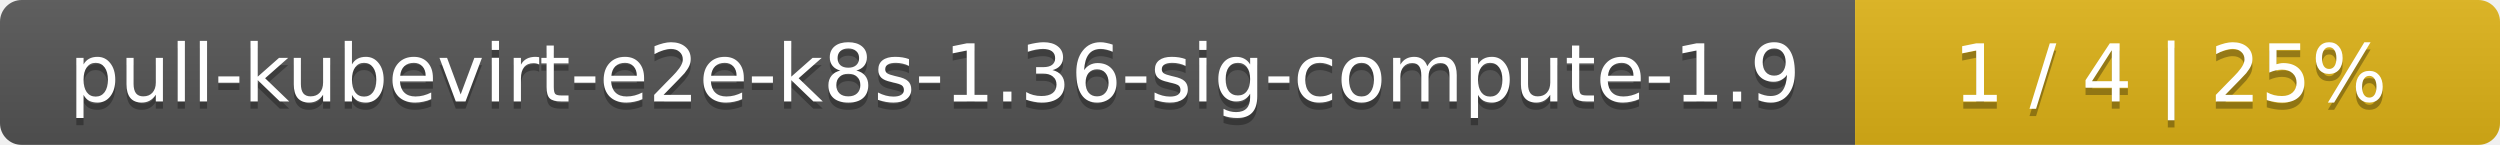
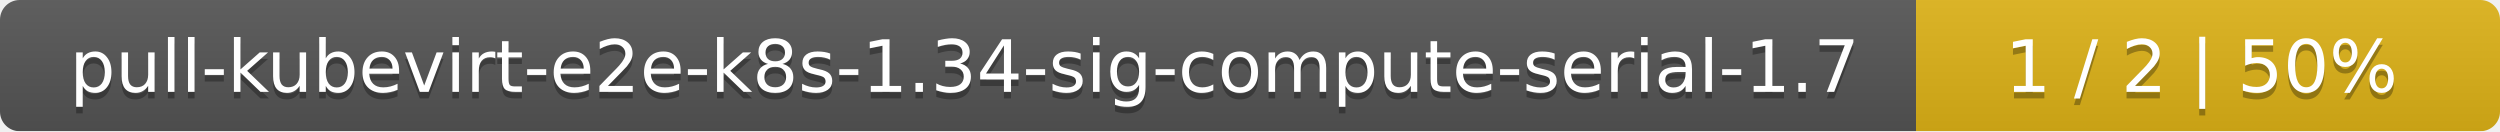
- <svg xmlns="http://www.w3.org/2000/svg" width="345" height="20">
+ <svg xmlns="http://www.w3.org/2000/svg" width="381" height="20">
  <linearGradient id="smooth" x2="0" y2="100%">
    <stop offset="0" stop-color="#bbb" stop-opacity=".1" />
    <stop offset="1" stop-opacity=".1" />
  </linearGradient>
  <mask id="round">
-     <rect width="345" height="20" rx="3" fill="#fff" />
+     <rect width="381" height="20" rx="3" fill="#fff" />
  </mask>
  <g mask="url(#round)">
-     <rect width="256" height="20" fill="#555" />
-     <rect x="256" width="89" height="20" fill="#dfb317" />
-     <rect width="345" height="20" fill="url(#smooth)" />
+     <rect width="292" height="20" fill="#555" />
+     <rect x="292" width="89" height="20" fill="#dfb317" />
+     <rect width="381" height="20" fill="url(#smooth)" />
  </g>
  <g fill="#fff" text-anchor="middle" font-family="DejaVu Sans,Verdana,Geneva,sans-serif" font-size="11">
-     <text x="129" y="15" fill="#010101" fill-opacity=".3">pull-kubevirt-e2e-k8s-1.36-sig-compute-1.9</text>
-     <text x="129" y="14">pull-kubevirt-e2e-k8s-1.36-sig-compute-1.9</text>
-     <text x="299.5" y="15" fill="#010101" fill-opacity=".3">1 / 4    |    25%</text>
-     <text x="299.5" y="14">1 / 4    |    25%</text>
+     <text x="147" y="15" fill="#010101" fill-opacity=".3">pull-kubevirt-e2e-k8s-1.34-sig-compute-serial-1.7</text>
+     <text x="147" y="14">pull-kubevirt-e2e-k8s-1.34-sig-compute-serial-1.7</text>
+     <text x="335.5" y="15" fill="#010101" fill-opacity=".3">1 / 2    |    50%</text>
+     <text x="335.5" y="14">1 / 2    |    50%</text>
  </g>
</svg>
